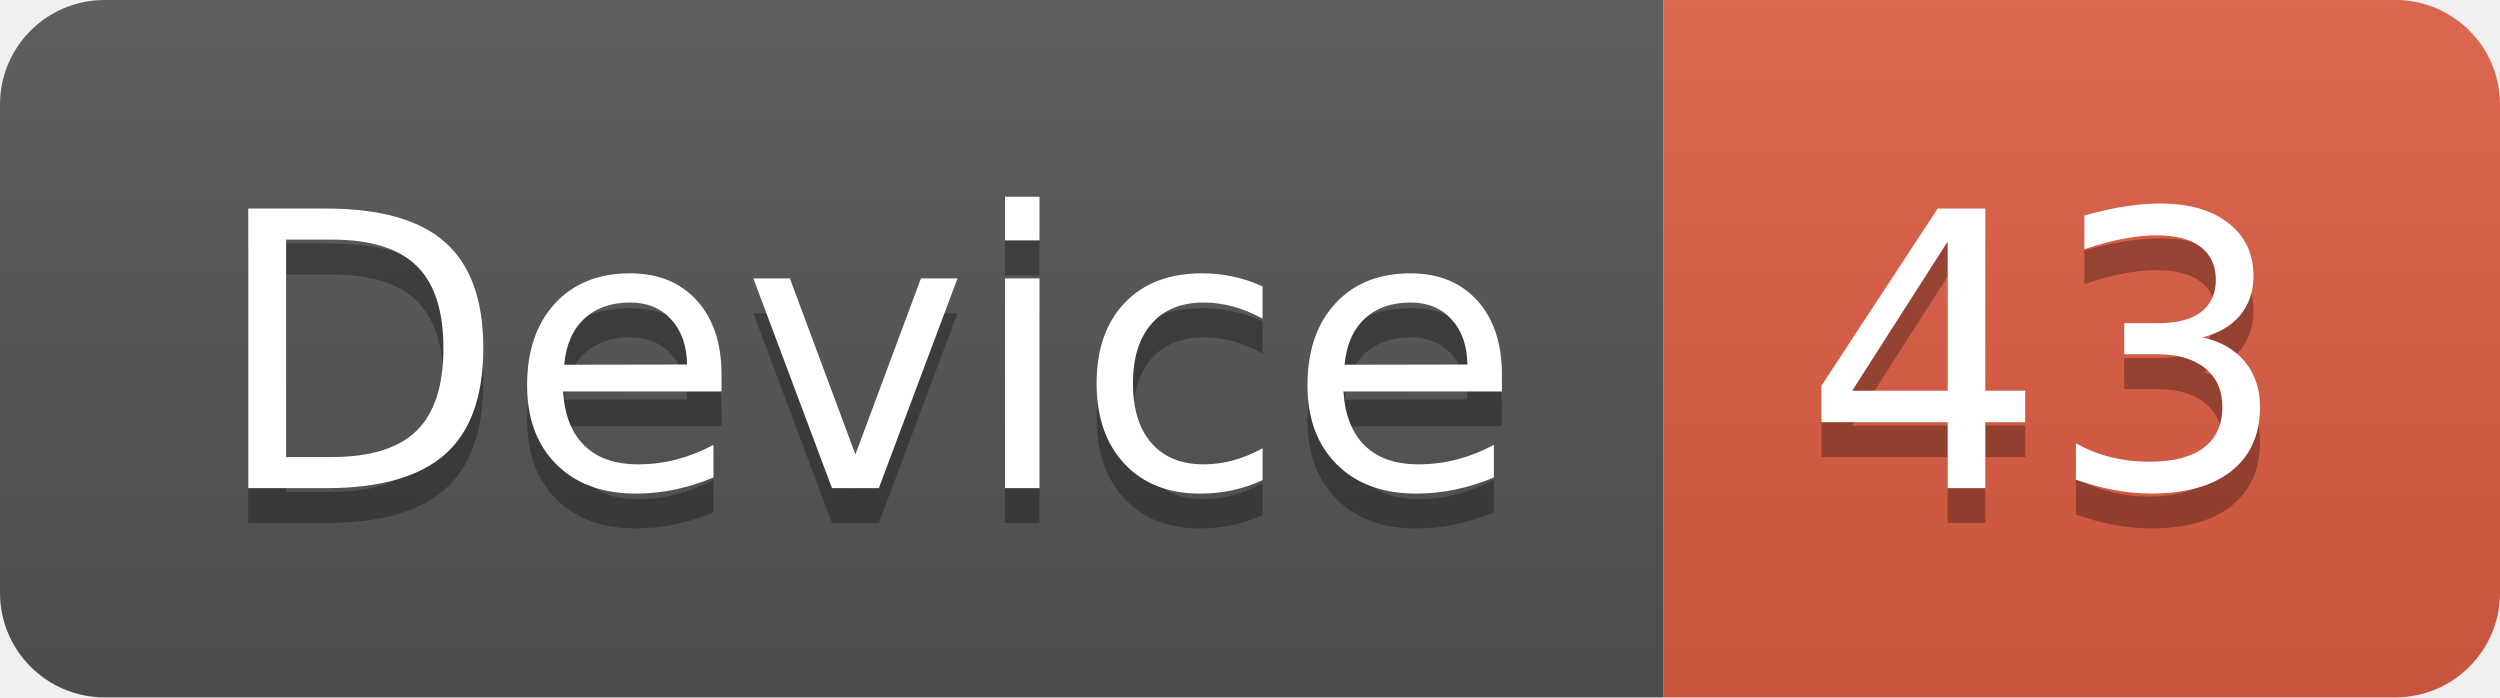
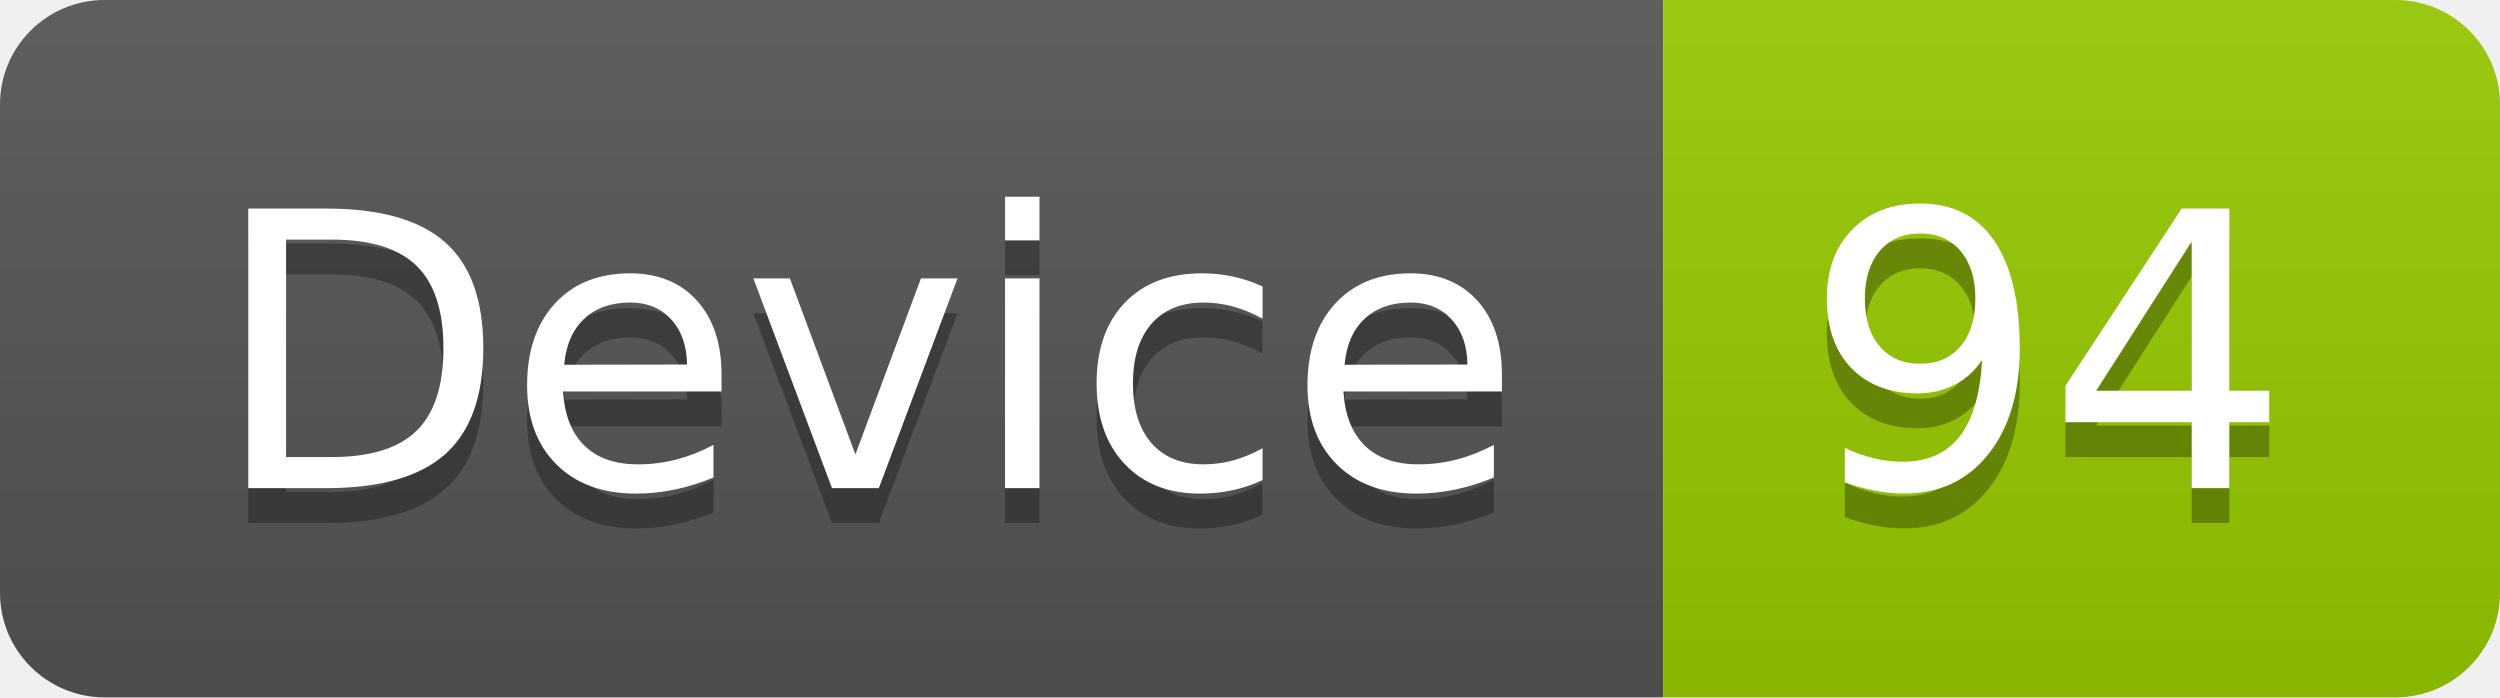
<svg xmlns="http://www.w3.org/2000/svg" width="71.7" height="20">
  <linearGradient id="smooth" x2="0" y2="100%">
    <stop offset="0" stop-color="#bbb" stop-opacity=".1" />
    <stop offset="1" stop-opacity=".1" />
  </linearGradient>
  <clipPath id="round">
    <rect width="71.7" height="20" rx="3" fill="#fff" />
  </clipPath>
  <g clip-path="url(#round)">
    <rect width="47.7" height="20" fill="#555" />
-     <rect x="47.7" width="24.0" height="20" fill="#e05d44" />
+     <rect x="47.7" width="24.0" height="20" fill="#97CA00" />
    <rect width="71.7" height="20" fill="url(#smooth)" />
  </g>
  <g fill="#fff" text-anchor="middle" font-family="DejaVu Sans,Verdana,Geneva,sans-serif" font-size="110">
    <text x="248.5" y="150" fill="#010101" fill-opacity=".3" transform="scale(0.1)" textLength="377.0" lengthAdjust="spacing">Device</text>
    <text x="248.5" y="140" transform="scale(0.1)" textLength="377.0" lengthAdjust="spacing">Device</text>
-     <text x="587.0" y="150" fill="#010101" fill-opacity=".3" transform="scale(0.1)" textLength="140.0" lengthAdjust="spacing">43</text>
-     <text x="587.0" y="140" transform="scale(0.1)" textLength="140.0" lengthAdjust="spacing">43</text>
+     <text x="587.0" y="150" fill="#010101" fill-opacity=".3" transform="scale(0.1)" textLength="140.0" lengthAdjust="spacing">94</text>
+     <text x="587.0" y="140" transform="scale(0.1)" textLength="140.0" lengthAdjust="spacing">94</text>
  </g>
</svg>
